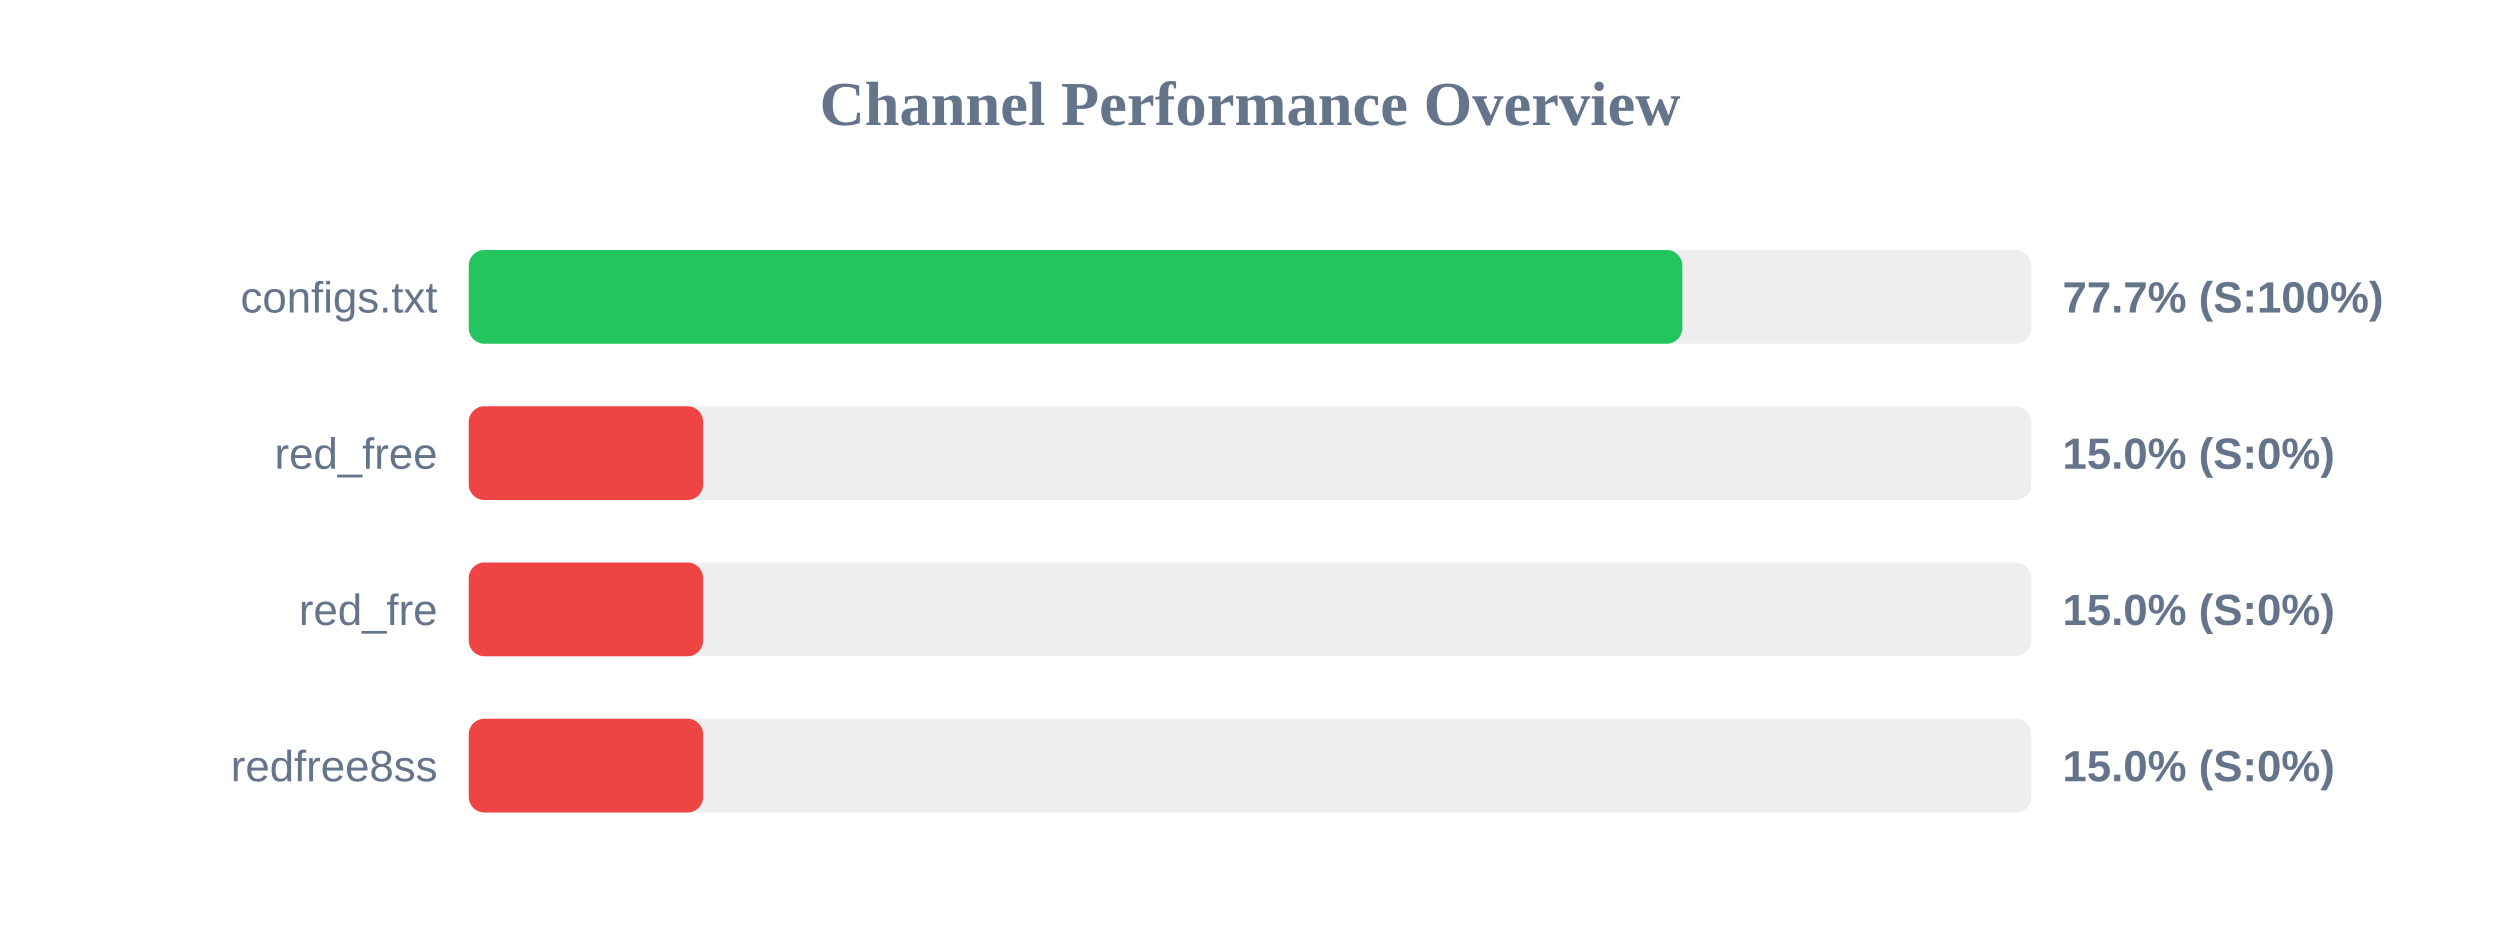
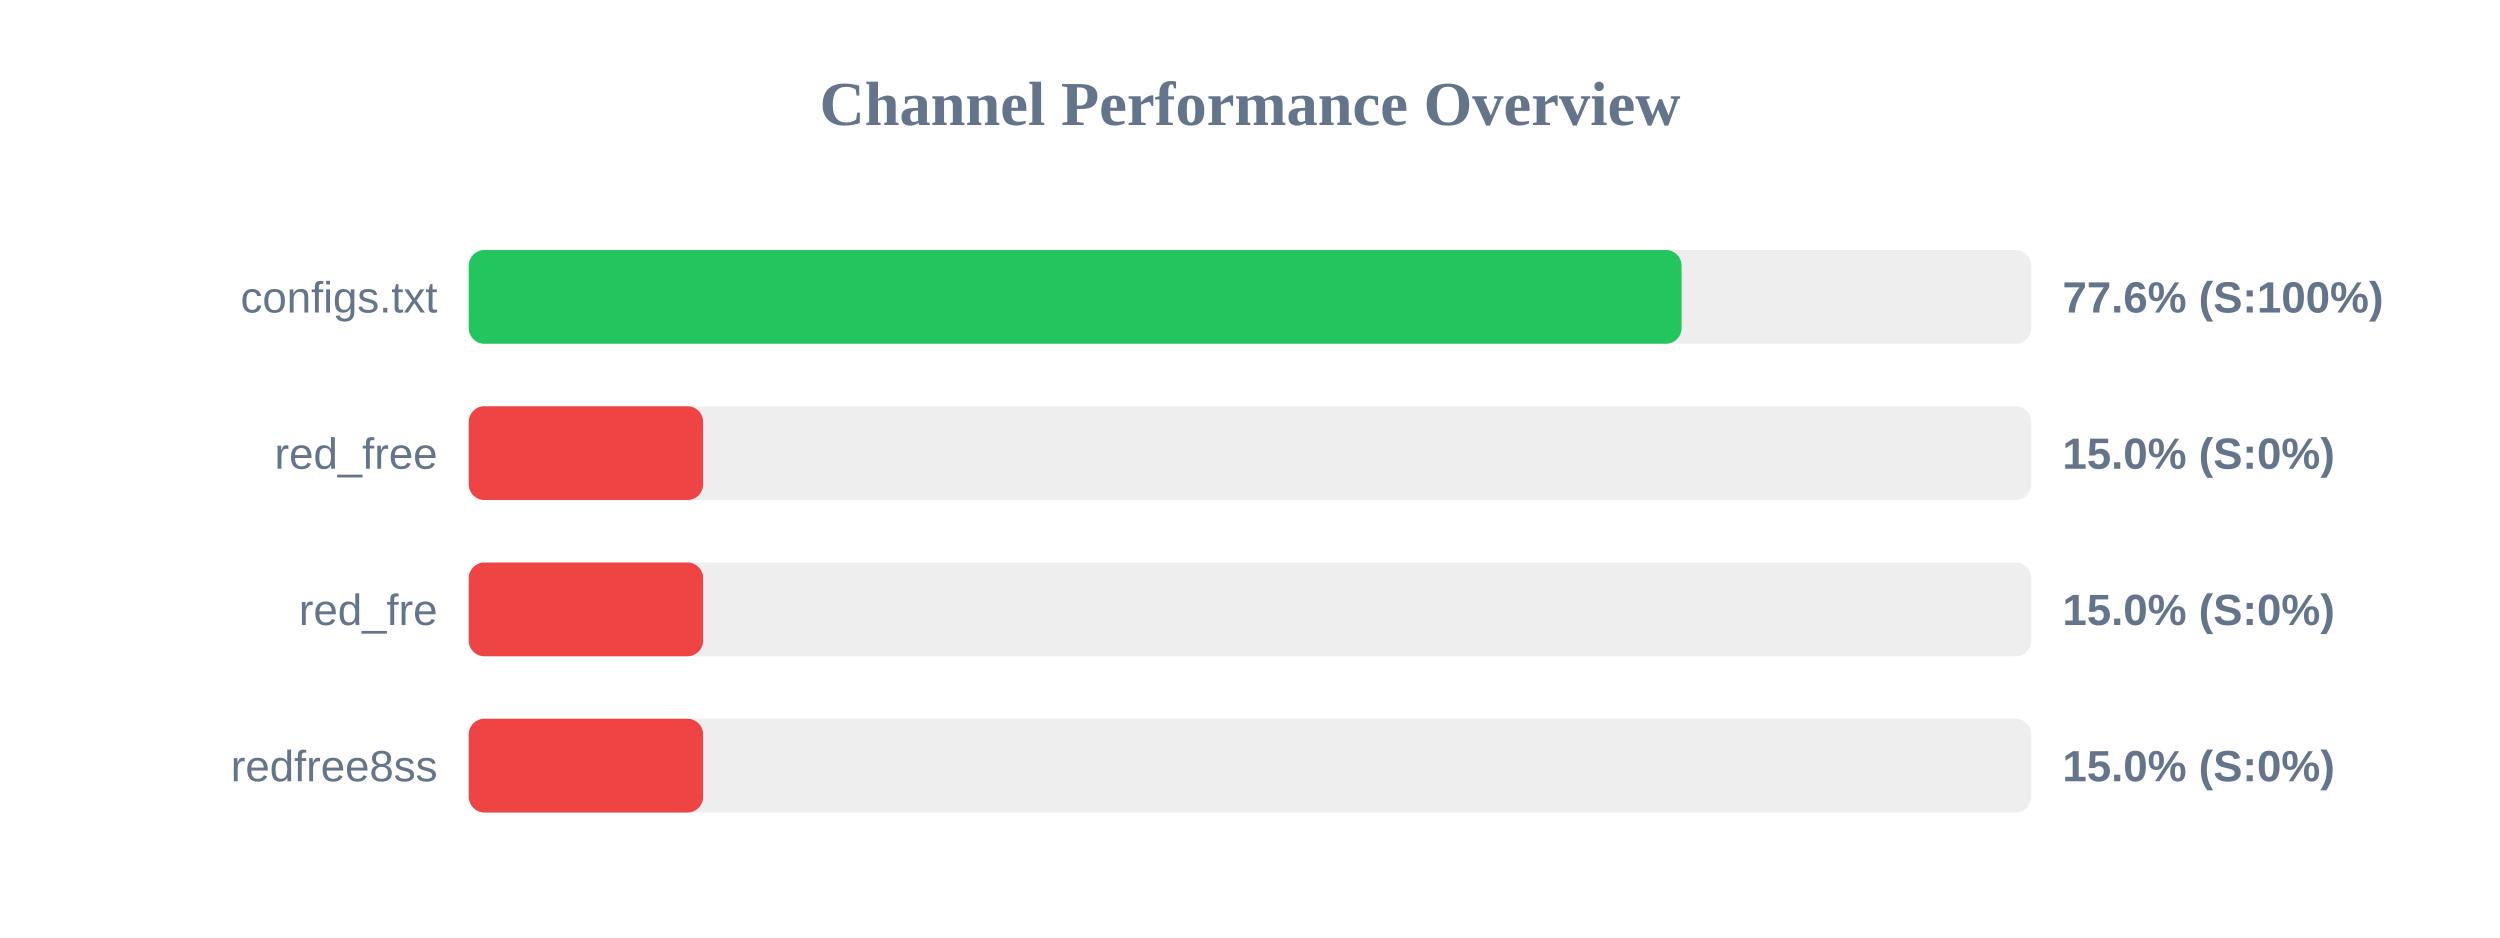
<svg xmlns="http://www.w3.org/2000/svg" width="800" height="300" version="1.1">
  <style>
        .row { font: 14px Arial; fill: #64748b; }
        .score { font: bold 14px Arial; fill: #64748b; }
    </style>
  <text x="400" y="40" text-anchor="middle" font-size="20px" font-weight="bold" fill="#64748b">Channel Performance Overview</text>
  <rect x="150" y="80" width="500" height="30" fill="#eee" rx="5" />
-   <rect x="150" y="80" width="388.35" height="30" fill="#22c55e" rx="5" />
+   <rect x="150" y="80" width="388.1" height="30" fill="#22c55e" rx="5" />
  <text x="140" y="100" text-anchor="end" class="row">configs.txt</text>
-   <text x="660" y="100" text-anchor="start" class="score">77.7% (S:100%)</text>
+   <text x="660" y="100" text-anchor="start" class="score">77.6% (S:100%)</text>
  <rect x="150" y="130" width="500" height="30" fill="#eee" rx="5" />
  <rect x="150" y="130" width="75.0" height="30" fill="#ef4444" rx="5" />
  <text x="140" y="150" text-anchor="end" class="row">red_free</text>
  <text x="660" y="150" text-anchor="start" class="score">15.0% (S:0%)</text>
  <rect x="150" y="180" width="500" height="30" fill="#eee" rx="5" />
  <rect x="150" y="180" width="75.0" height="30" fill="#ef4444" rx="5" />
  <text x="140" y="200" text-anchor="end" class="row">red_fre</text>
  <text x="660" y="200" text-anchor="start" class="score">15.0% (S:0%)</text>
  <rect x="150" y="230" width="500" height="30" fill="#eee" rx="5" />
  <rect x="150" y="230" width="75.0" height="30" fill="#ef4444" rx="5" />
  <text x="140" y="250" text-anchor="end" class="row">redfree8ss</text>
  <text x="660" y="250" text-anchor="start" class="score">15.0% (S:0%)</text>
</svg>
